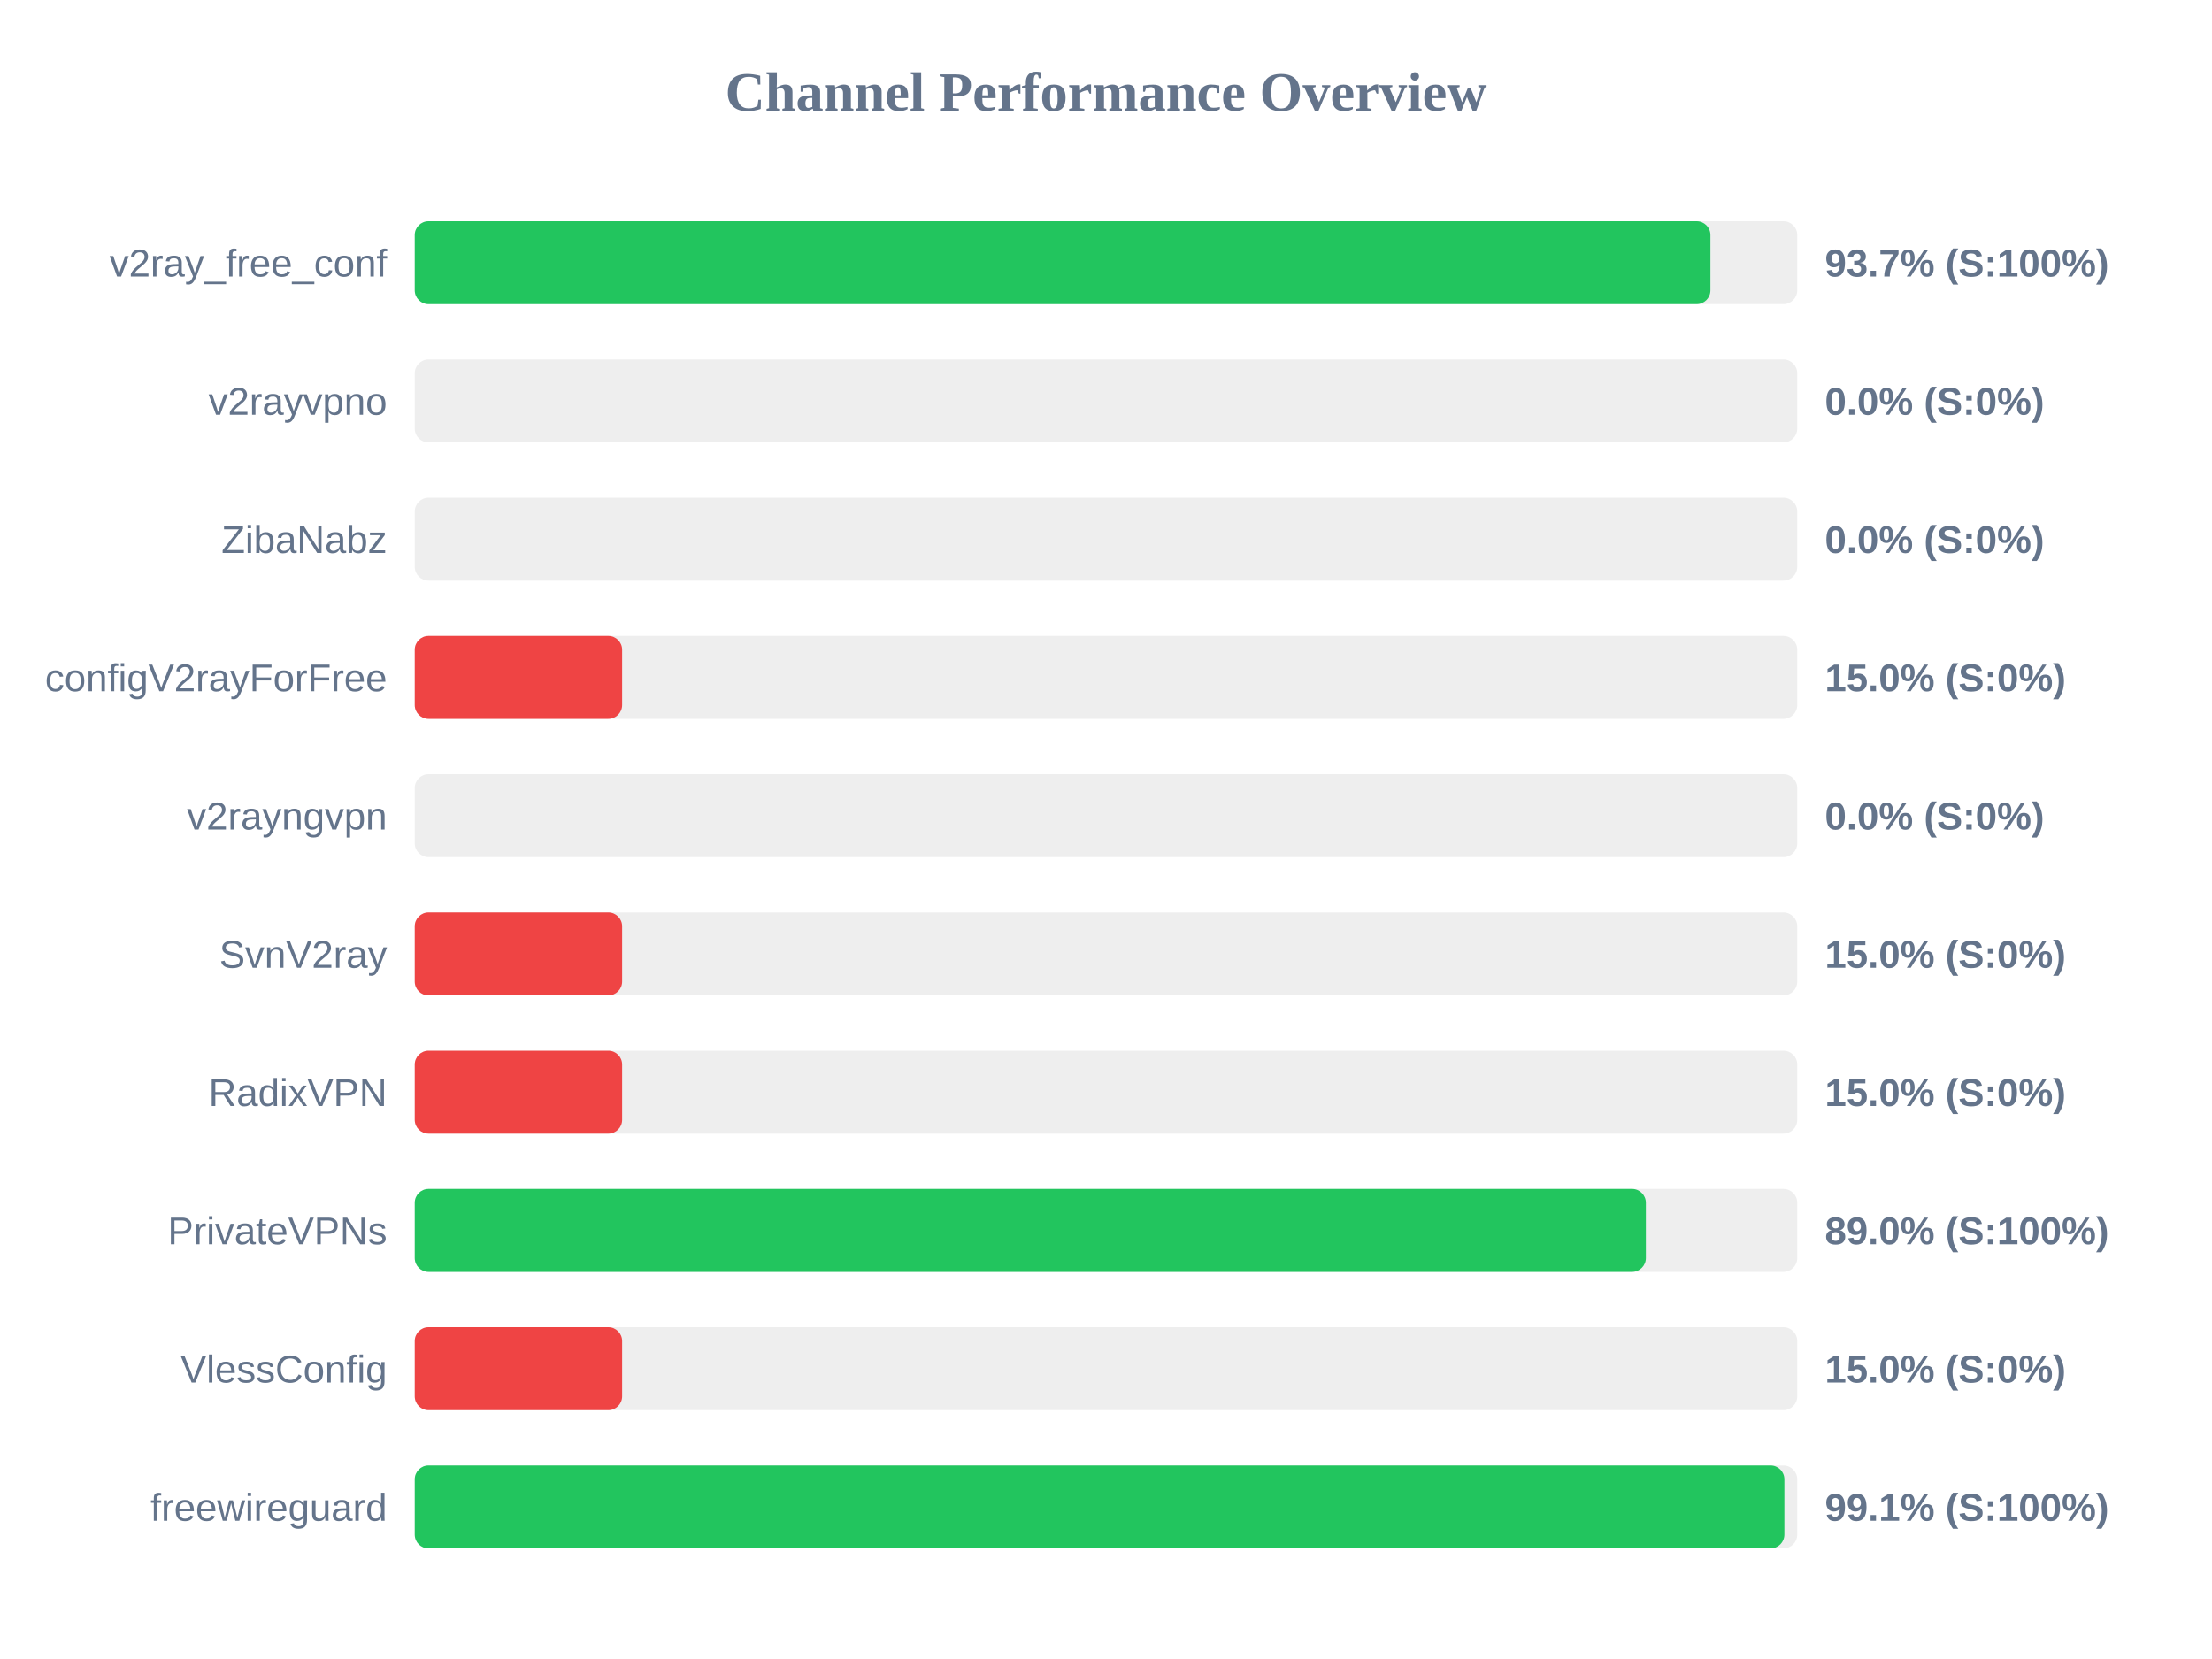
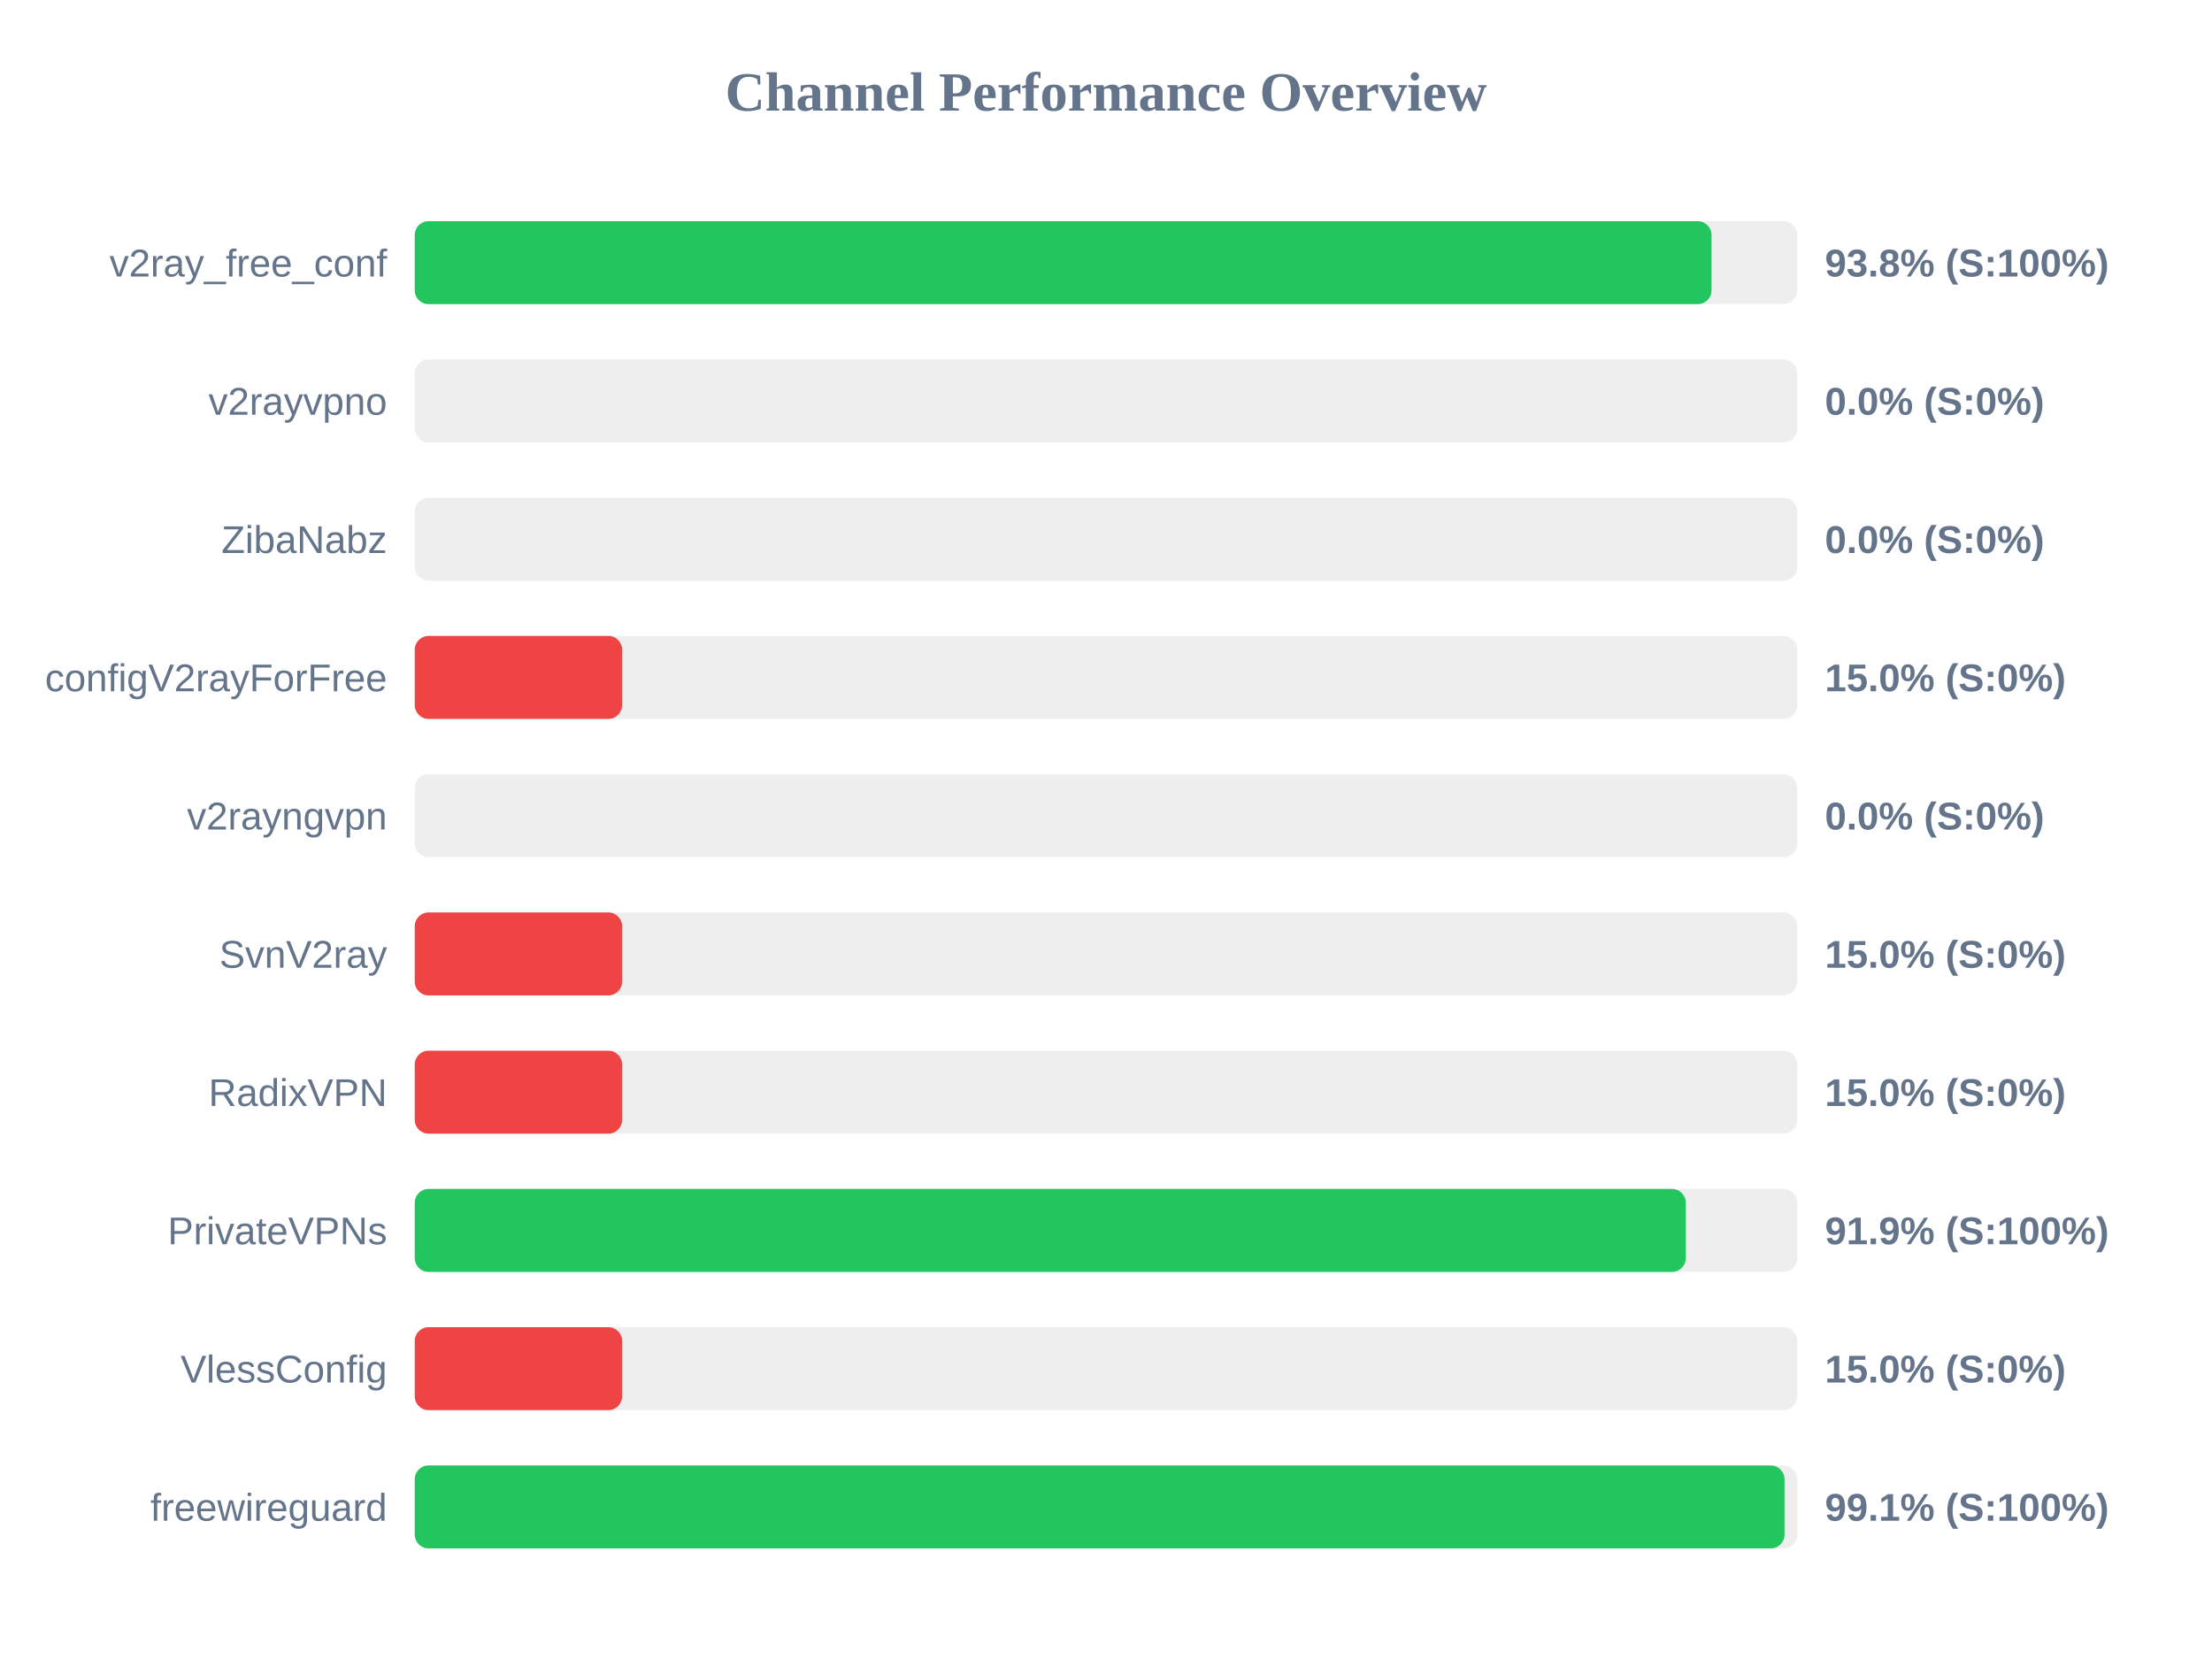
<svg xmlns="http://www.w3.org/2000/svg" width="800" height="600" version="1.1">
  <style>
        .row { font: 14px Arial; fill: #64748b; }
        .score { font: bold 14px Arial; fill: #64748b; }
    </style>
  <text x="400" y="40" text-anchor="middle" font-size="20px" font-weight="bold" fill="#64748b">Channel Performance Overview</text>
  <rect x="150" y="80" width="500" height="30" fill="#eee" rx="5" />
-   <rect x="150" y="80" width="468.6" height="30" fill="#22c55e" rx="5" />
+   <rect x="150" y="80" width="469.0" height="30" fill="#22c55e" rx="5" />
  <text x="140" y="100" text-anchor="end" class="row">v2ray_free_conf</text>
-   <text x="660" y="100" text-anchor="start" class="score">93.7% (S:100%)</text>
+   <text x="660" y="100" text-anchor="start" class="score">93.8% (S:100%)</text>
  <rect x="150" y="130" width="500" height="30" fill="#eee" rx="5" />
  <rect x="150" y="130" width="0.0" height="30" fill="#ef4444" rx="5" />
  <text x="140" y="150" text-anchor="end" class="row">v2rayvpno</text>
  <text x="660" y="150" text-anchor="start" class="score">0.0% (S:0%)</text>
  <rect x="150" y="180" width="500" height="30" fill="#eee" rx="5" />
  <rect x="150" y="180" width="0.0" height="30" fill="#ef4444" rx="5" />
  <text x="140" y="200" text-anchor="end" class="row">ZibaNabz</text>
  <text x="660" y="200" text-anchor="start" class="score">0.0% (S:0%)</text>
  <rect x="150" y="230" width="500" height="30" fill="#eee" rx="5" />
  <rect x="150" y="230" width="75.0" height="30" fill="#ef4444" rx="5" />
  <text x="140" y="250" text-anchor="end" class="row">configV2rayForFree</text>
  <text x="660" y="250" text-anchor="start" class="score">15.0% (S:0%)</text>
  <rect x="150" y="280" width="500" height="30" fill="#eee" rx="5" />
  <rect x="150" y="280" width="0.0" height="30" fill="#ef4444" rx="5" />
  <text x="140" y="300" text-anchor="end" class="row">v2rayngvpn</text>
  <text x="660" y="300" text-anchor="start" class="score">0.0% (S:0%)</text>
  <rect x="150" y="330" width="500" height="30" fill="#eee" rx="5" />
  <rect x="150" y="330" width="75.0" height="30" fill="#ef4444" rx="5" />
  <text x="140" y="350" text-anchor="end" class="row">SvnV2ray</text>
  <text x="660" y="350" text-anchor="start" class="score">15.0% (S:0%)</text>
  <rect x="150" y="380" width="500" height="30" fill="#eee" rx="5" />
  <rect x="150" y="380" width="75.0" height="30" fill="#ef4444" rx="5" />
  <text x="140" y="400" text-anchor="end" class="row">RadixVPN</text>
  <text x="660" y="400" text-anchor="start" class="score">15.0% (S:0%)</text>
  <rect x="150" y="430" width="500" height="30" fill="#eee" rx="5" />
-   <rect x="150" y="430" width="445.25" height="30" fill="#22c55e" rx="5" />
+   <rect x="150" y="430" width="459.7" height="30" fill="#22c55e" rx="5" />
  <text x="140" y="450" text-anchor="end" class="row">PrivateVPNs</text>
-   <text x="660" y="450" text-anchor="start" class="score">89.0% (S:100%)</text>
+   <text x="660" y="450" text-anchor="start" class="score">91.9% (S:100%)</text>
  <rect x="150" y="480" width="500" height="30" fill="#eee" rx="5" />
  <rect x="150" y="480" width="75.0" height="30" fill="#ef4444" rx="5" />
  <text x="140" y="500" text-anchor="end" class="row">VlessConfig</text>
  <text x="660" y="500" text-anchor="start" class="score">15.0% (S:0%)</text>
  <rect x="150" y="530" width="500" height="30" fill="#eee" rx="5" />
-   <rect x="150" y="530" width="495.35" height="30" fill="#22c55e" rx="5" />
+   <rect x="150" y="530" width="495.4" height="30" fill="#22c55e" rx="5" />
  <text x="140" y="550" text-anchor="end" class="row">freewireguard</text>
  <text x="660" y="550" text-anchor="start" class="score">99.1% (S:100%)</text>
</svg>
